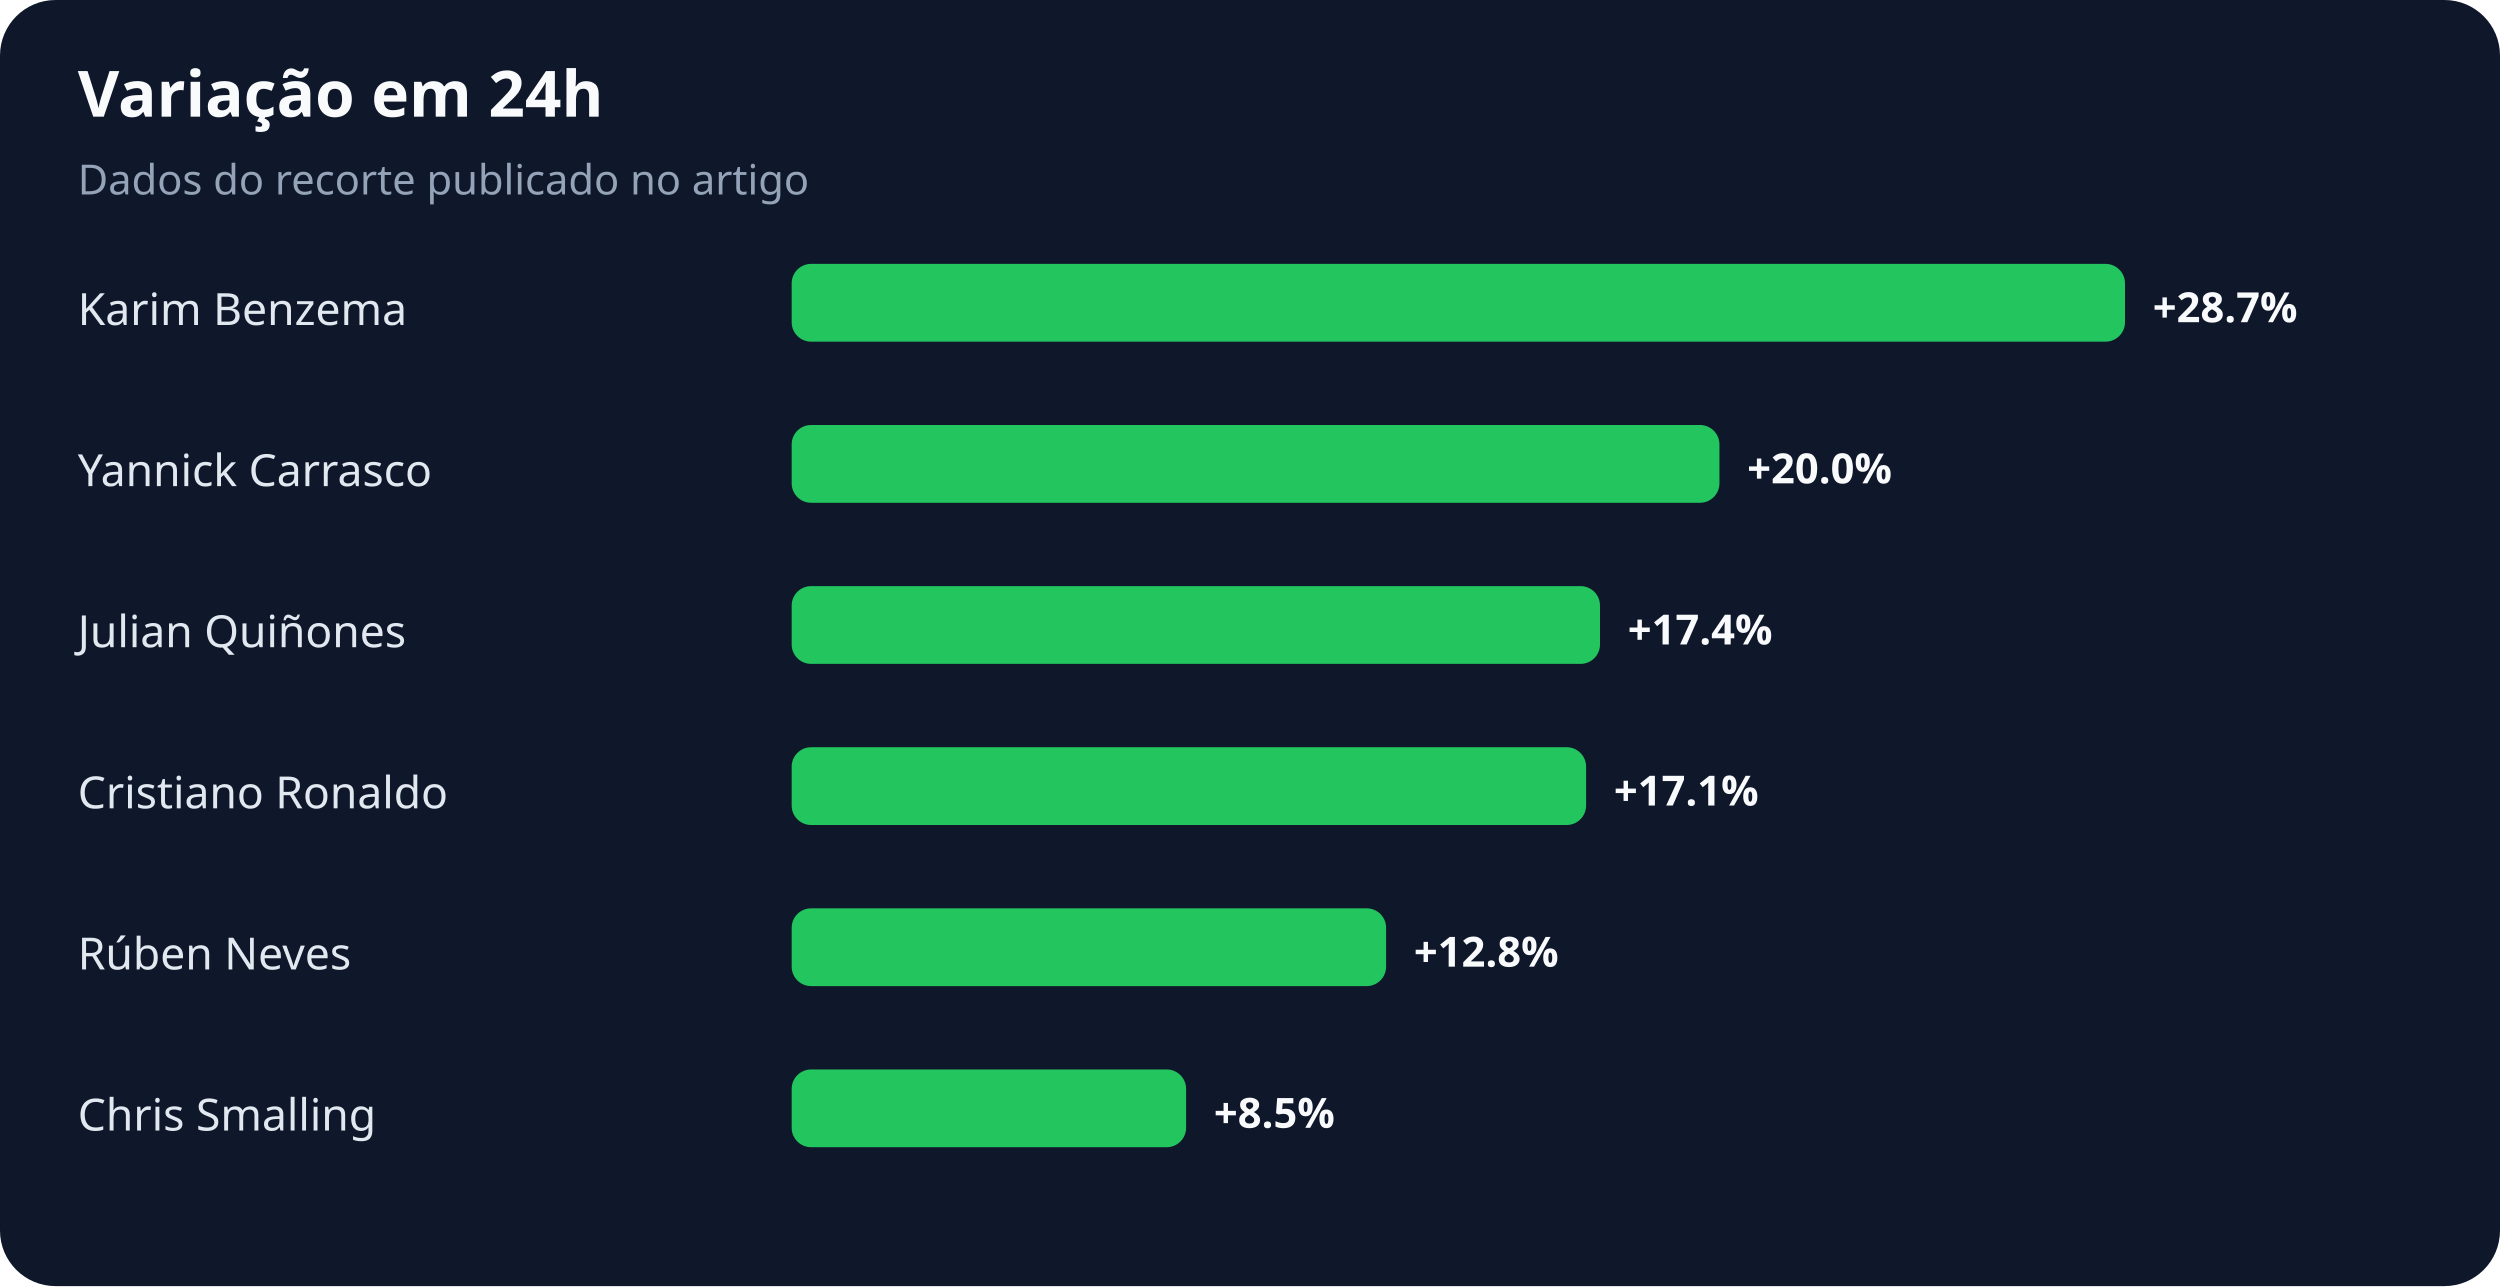
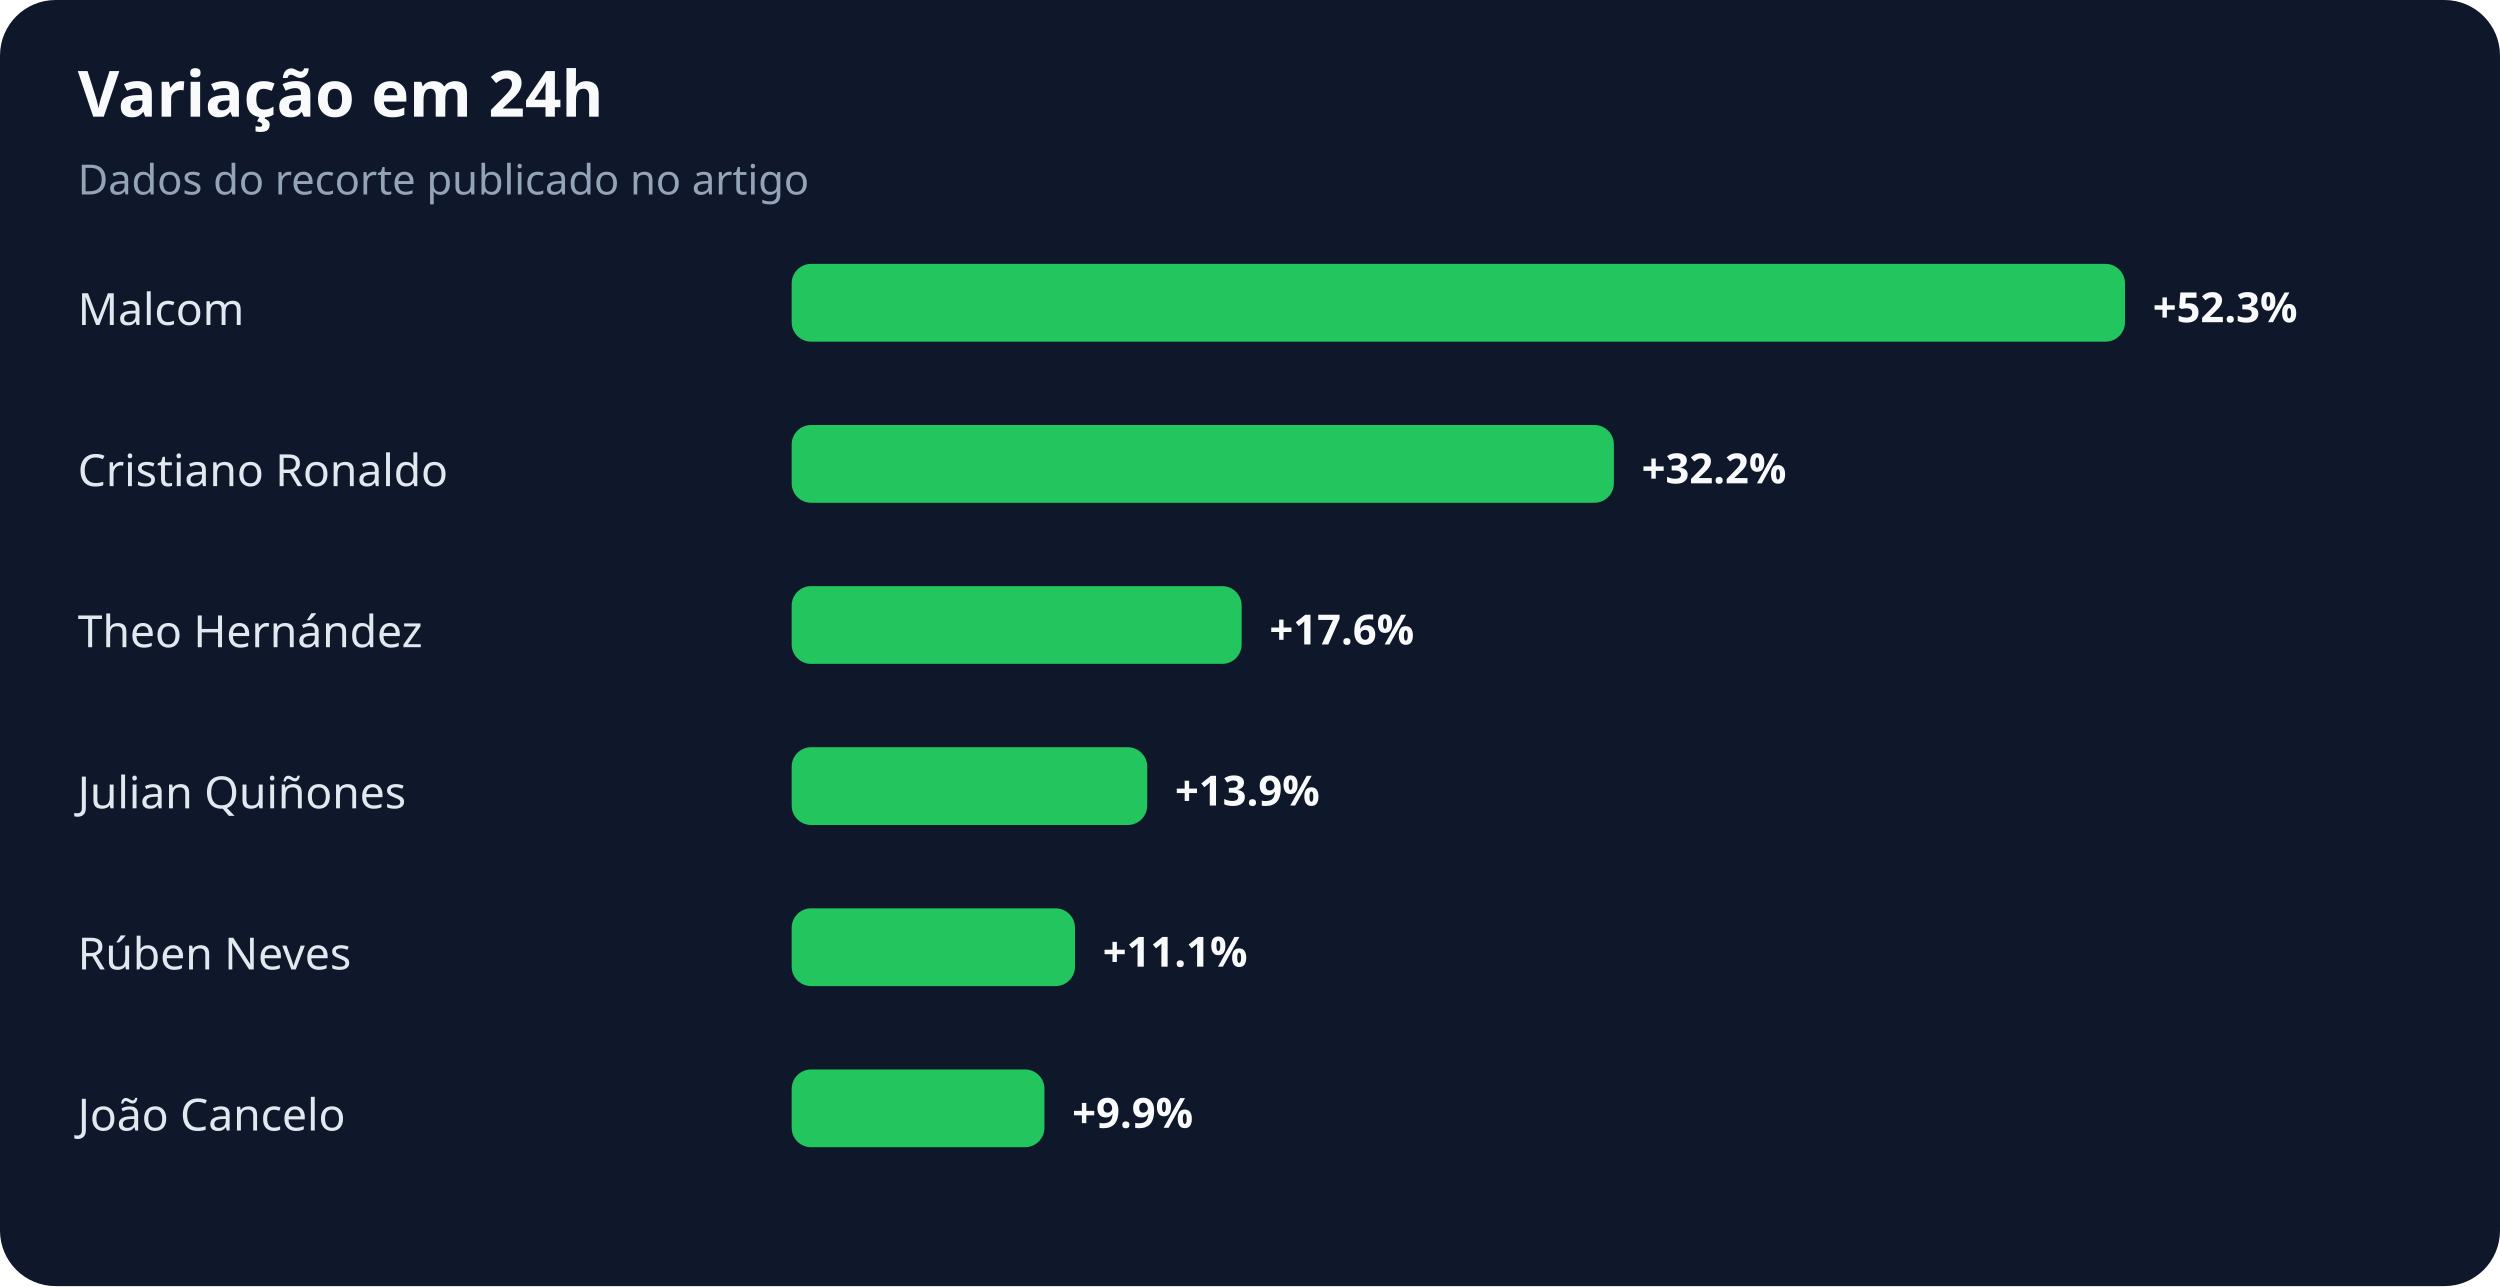
<svg xmlns="http://www.w3.org/2000/svg" width="900" height="463" viewBox="0 0 900 463" role="img" aria-labelledby="title desc">
  <rect width="100%" height="100%" rx="20" fill="#0f172a" />
  <text x="28" y="42" fill="#f8fafc" font-family="system-ui,sans-serif" font-size="23" font-weight="700">Variação em 24h</text>
  <text x="28" y="70" fill="#94a3b8" font-family="system-ui,sans-serif" font-size="15">Dados do recorte publicado no artigo</text>
-   <text x="28" y="117" fill="#e2e8f0" font-family="system-ui,sans-serif" font-size="16">Karim Benzema</text>
+   <text x="28" y="117" fill="#e2e8f0" font-family="system-ui,sans-serif" font-size="16">Malcom</text>
  <rect x="285" y="95" width="480" height="28" rx="7" fill="#22c55e" />
-   <text x="775" y="116" fill="#f8fafc" font-family="system-ui,sans-serif" font-size="15" font-weight="700">+28.7%</text>
-   <text x="28" y="175" fill="#e2e8f0" font-family="system-ui,sans-serif" font-size="16">Yannick Carrasco</text>
-   <rect x="285" y="153" width="334" height="28" rx="7" fill="#22c55e" />
-   <text x="629" y="174" fill="#f8fafc" font-family="system-ui,sans-serif" font-size="15" font-weight="700">+20.0%</text>
-   <text x="28" y="233" fill="#e2e8f0" font-family="system-ui,sans-serif" font-size="16">Julian Quiñones</text>
-   <rect x="285" y="211" width="291" height="28" rx="7" fill="#22c55e" />
-   <text x="586" y="232" fill="#f8fafc" font-family="system-ui,sans-serif" font-size="15" font-weight="700">+17.4%</text>
-   <text x="28" y="291" fill="#e2e8f0" font-family="system-ui,sans-serif" font-size="16">Cristiano Ronaldo</text>
-   <rect x="285" y="269" width="286" height="28" rx="7" fill="#22c55e" />
-   <text x="581" y="290" fill="#f8fafc" font-family="system-ui,sans-serif" font-size="15" font-weight="700">+17.1%</text>
+   <text x="775" y="116" fill="#f8fafc" font-family="system-ui,sans-serif" font-size="15" font-weight="700">+52.3%</text>
+   <text x="28" y="175" fill="#e2e8f0" font-family="system-ui,sans-serif" font-size="16">Cristiano Ronaldo</text>
+   <rect x="285" y="153" width="296" height="28" rx="7" fill="#22c55e" />
+   <text x="591" y="174" fill="#f8fafc" font-family="system-ui,sans-serif" font-size="15" font-weight="700">+32.2%</text>
+   <text x="28" y="233" fill="#e2e8f0" font-family="system-ui,sans-serif" font-size="16">Theo Hernández</text>
+   <rect x="285" y="211" width="162" height="28" rx="7" fill="#22c55e" />
+   <text x="457" y="232" fill="#f8fafc" font-family="system-ui,sans-serif" font-size="15" font-weight="700">+17.6%</text>
+   <text x="28" y="291" fill="#e2e8f0" font-family="system-ui,sans-serif" font-size="16">Julian Quiñones</text>
+   <rect x="285" y="269" width="128" height="28" rx="7" fill="#22c55e" />
+   <text x="423" y="290" fill="#f8fafc" font-family="system-ui,sans-serif" font-size="15" font-weight="700">+13.9%</text>
  <text x="28" y="349" fill="#e2e8f0" font-family="system-ui,sans-serif" font-size="16">Rúben Neves</text>
-   <rect x="285" y="327" width="214" height="28" rx="7" fill="#22c55e" />
-   <text x="509" y="348" fill="#f8fafc" font-family="system-ui,sans-serif" font-size="15" font-weight="700">+12.8%</text>
-   <text x="28" y="407" fill="#e2e8f0" font-family="system-ui,sans-serif" font-size="16">Chris Smalling</text>
-   <rect x="285" y="385" width="142" height="28" rx="7" fill="#22c55e" />
-   <text x="437" y="406" fill="#f8fafc" font-family="system-ui,sans-serif" font-size="15" font-weight="700">+8.5%</text>
+   <rect x="285" y="327" width="102" height="28" rx="7" fill="#22c55e" />
+   <text x="397" y="348" fill="#f8fafc" font-family="system-ui,sans-serif" font-size="15" font-weight="700">+11.1%</text>
+   <text x="28" y="407" fill="#e2e8f0" font-family="system-ui,sans-serif" font-size="16">João Cancelo</text>
+   <rect x="285" y="385" width="91" height="28" rx="7" fill="#22c55e" />
+   <text x="386" y="406" fill="#f8fafc" font-family="system-ui,sans-serif" font-size="15" font-weight="700">+9.9%</text>
</svg>
